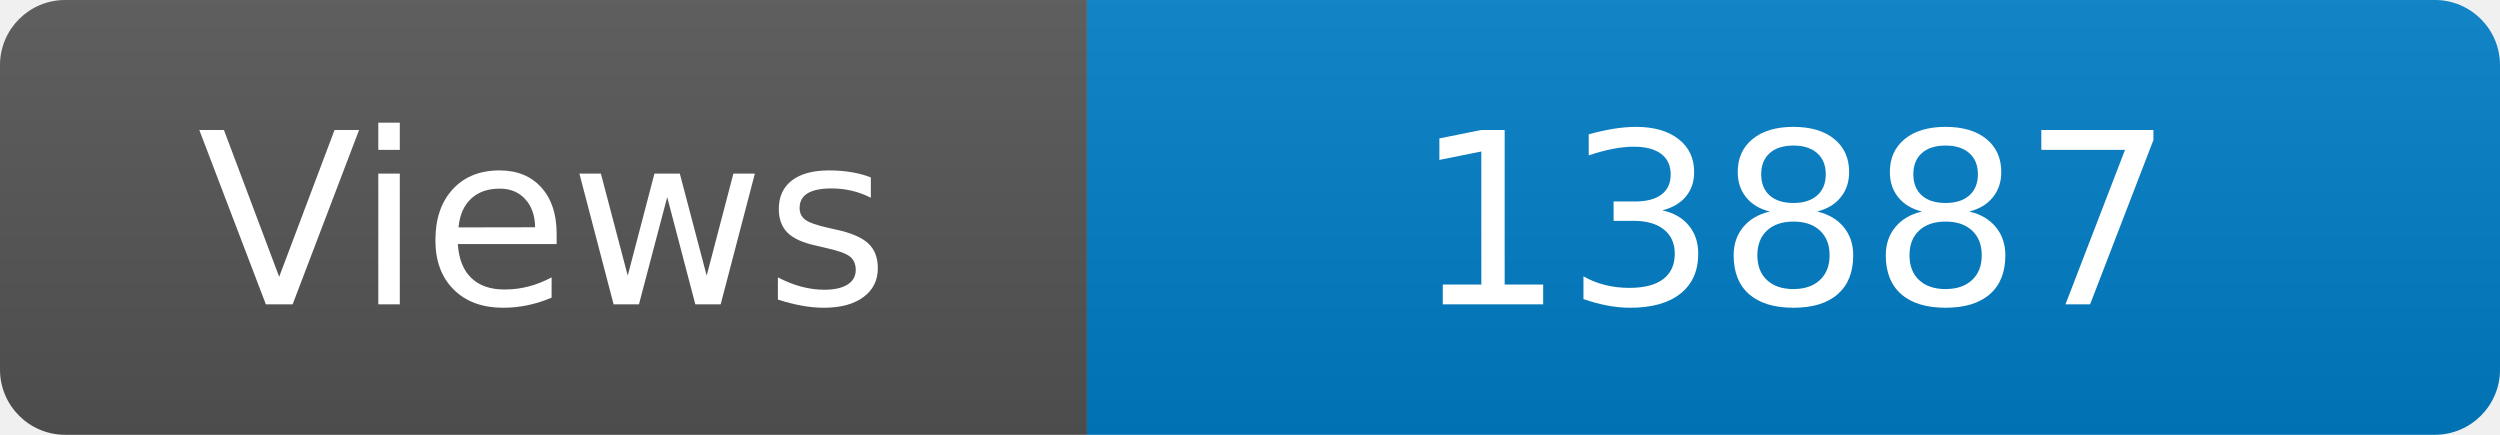
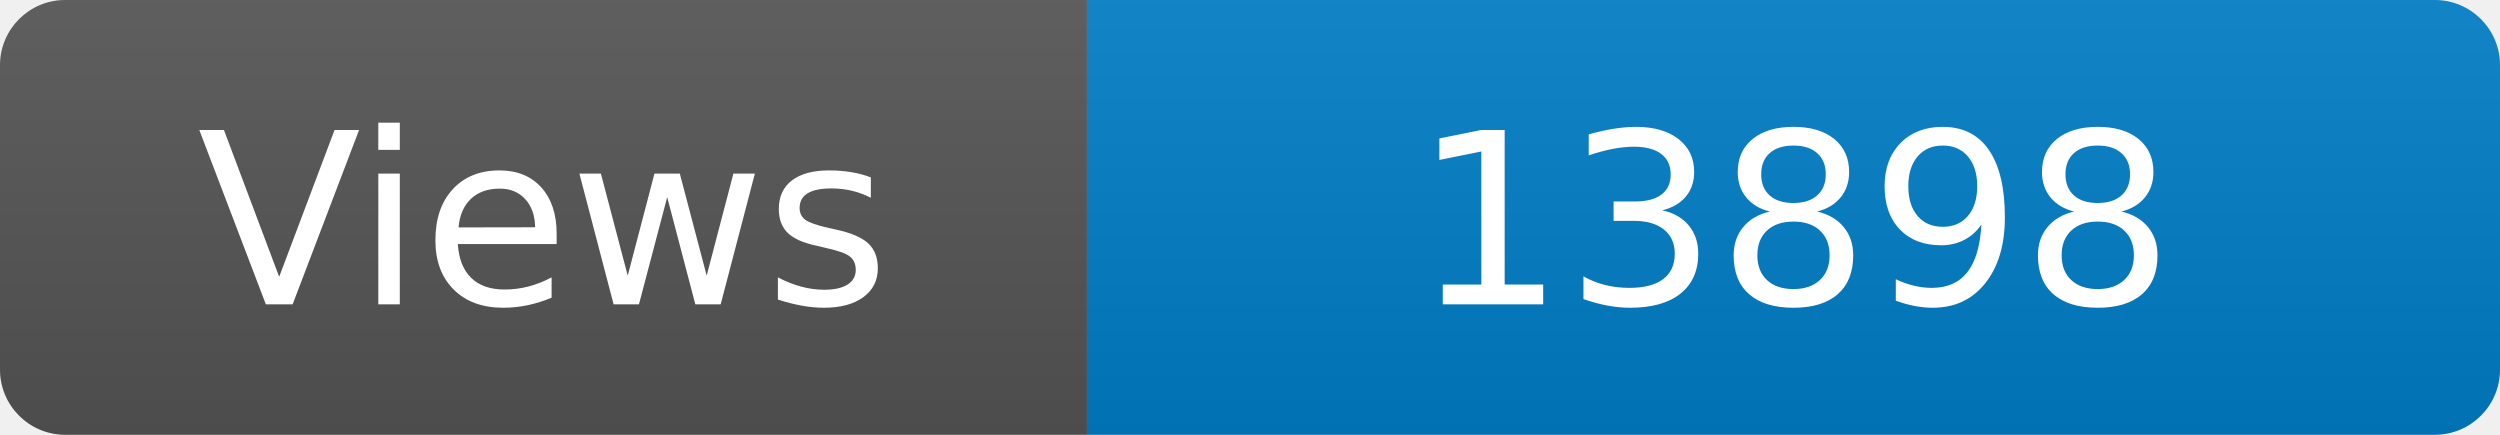
<svg xmlns="http://www.w3.org/2000/svg" width="115" height="20" role="img" aria-label="Maintained?: yes">
  <linearGradient id="s" x2="0" y2="100%">
    <stop offset="0" stop-color="#bbb" stop-opacity=".1" />
    <stop offset="1" stop-opacity=".1" />
  </linearGradient>
  <clipPath id="r">
    <rect width="115" height="20" rx="3" fill="#fff" />
  </clipPath>
  <g clip-path="url(#r)">
    <rect width="50" height="20" fill="#555" />
    <rect x="50" width="160" height="20" fill="#007ec6" />
    <rect width="115" height="20" fill="url(#s)" />
  </g>
  <g fill="#fff" text-anchor="middle" font-family="Verdana,Geneva,DejaVu Sans,sans-serif" font-size="110">
    <text x="250" y="140" transform="scale(.1)" fill="#fff">Views</text>
-     <text x="825" y="140" transform="scale(.1)" fill="#fff">13887</text>
+     <text x="825" y="140" transform="scale(.1)" fill="#fff">13898</text>
  </g>
</svg>
